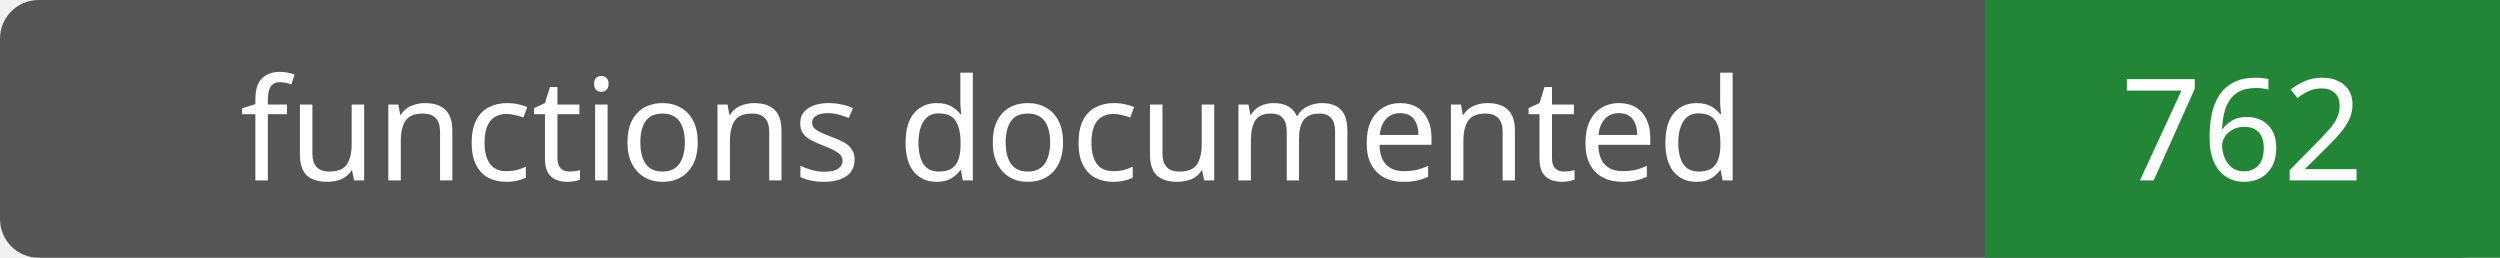
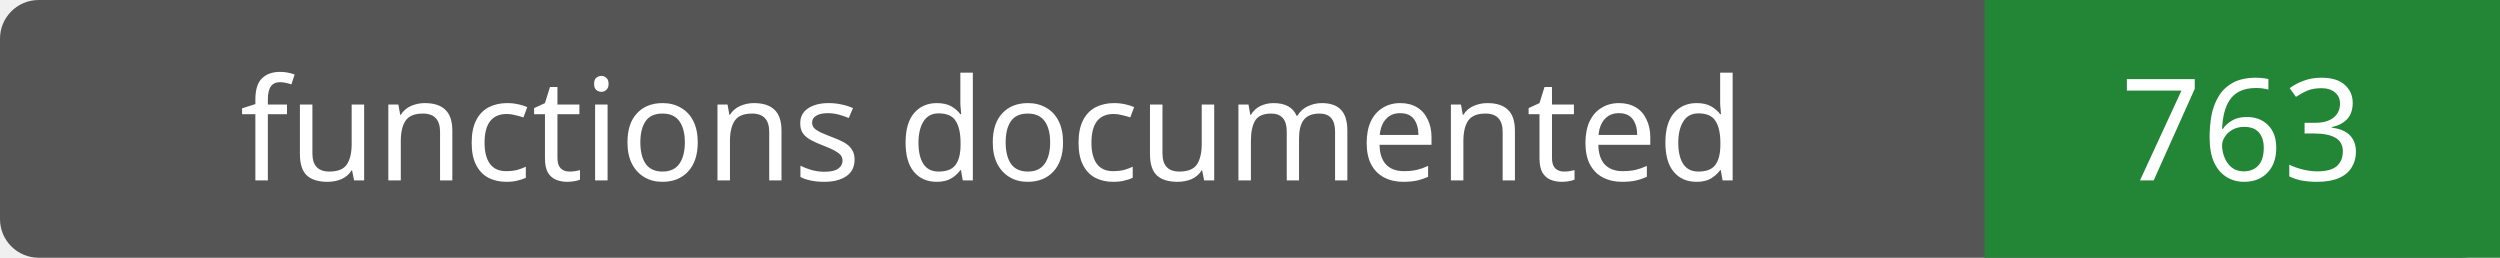
- <svg xmlns="http://www.w3.org/2000/svg" width="194" height="20" role="img" aria-label="functions documented: 762">
+ <svg xmlns="http://www.w3.org/2000/svg" width="194" height="20" role="img" aria-label="functions documented: 763">
  <rect width="194" height="20" rx="3" fill="#555" />
  <path fill="#238636" d="M154 0h40v20H154z" />
  <g fill="#fff" text-anchor="middle" font-family="Verdana,sans-serif" font-size="11">
    <text x="77.0" y="14">functions documented</text>
-     <text x="174.0" y="14">762</text>
+     <text x="174.0" y="14">763</text>
  </g>
</svg>
